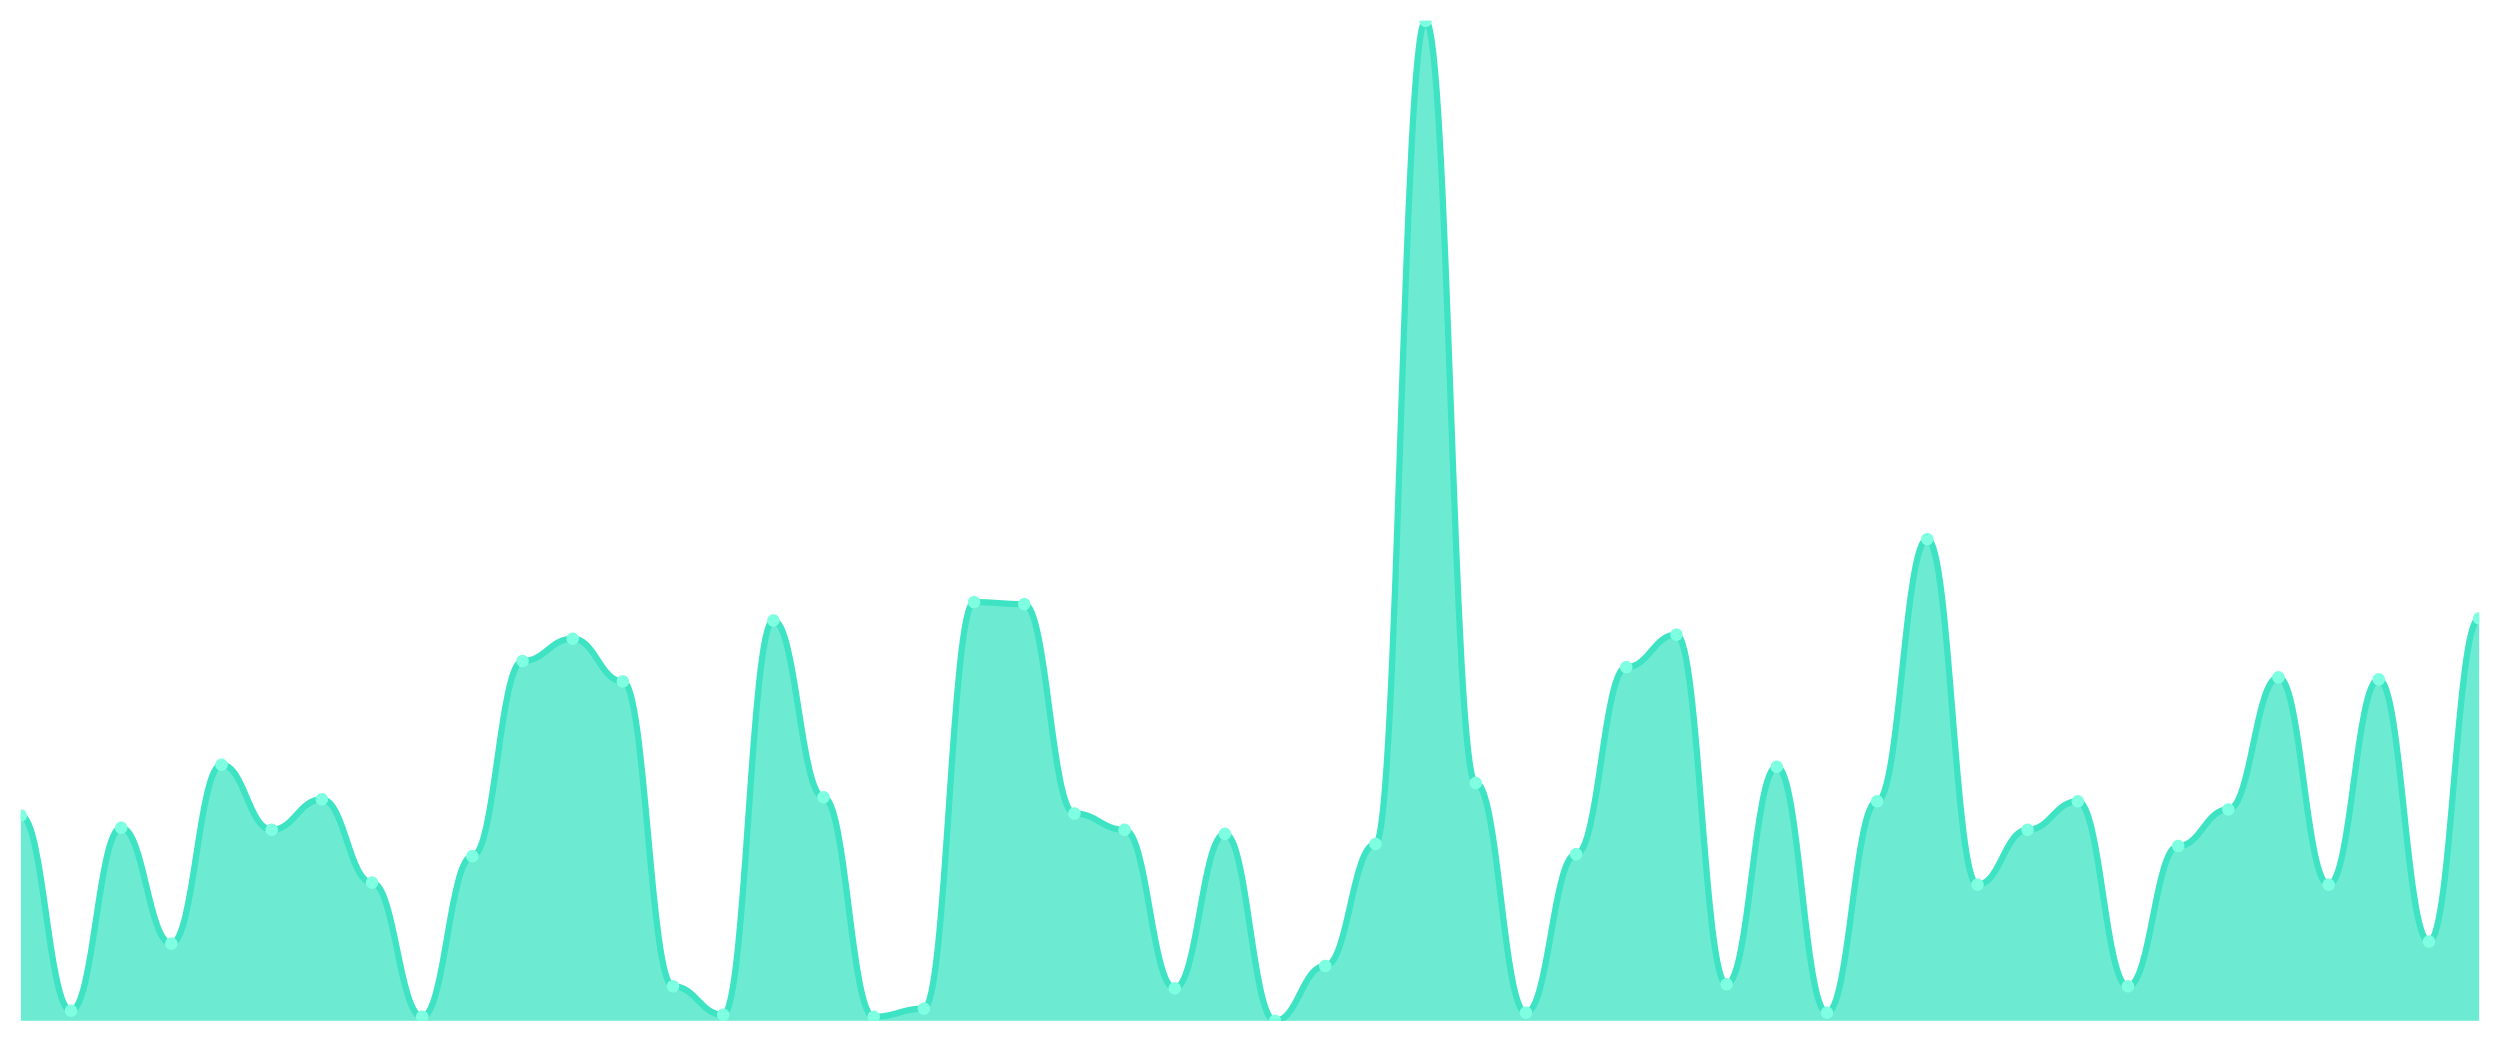
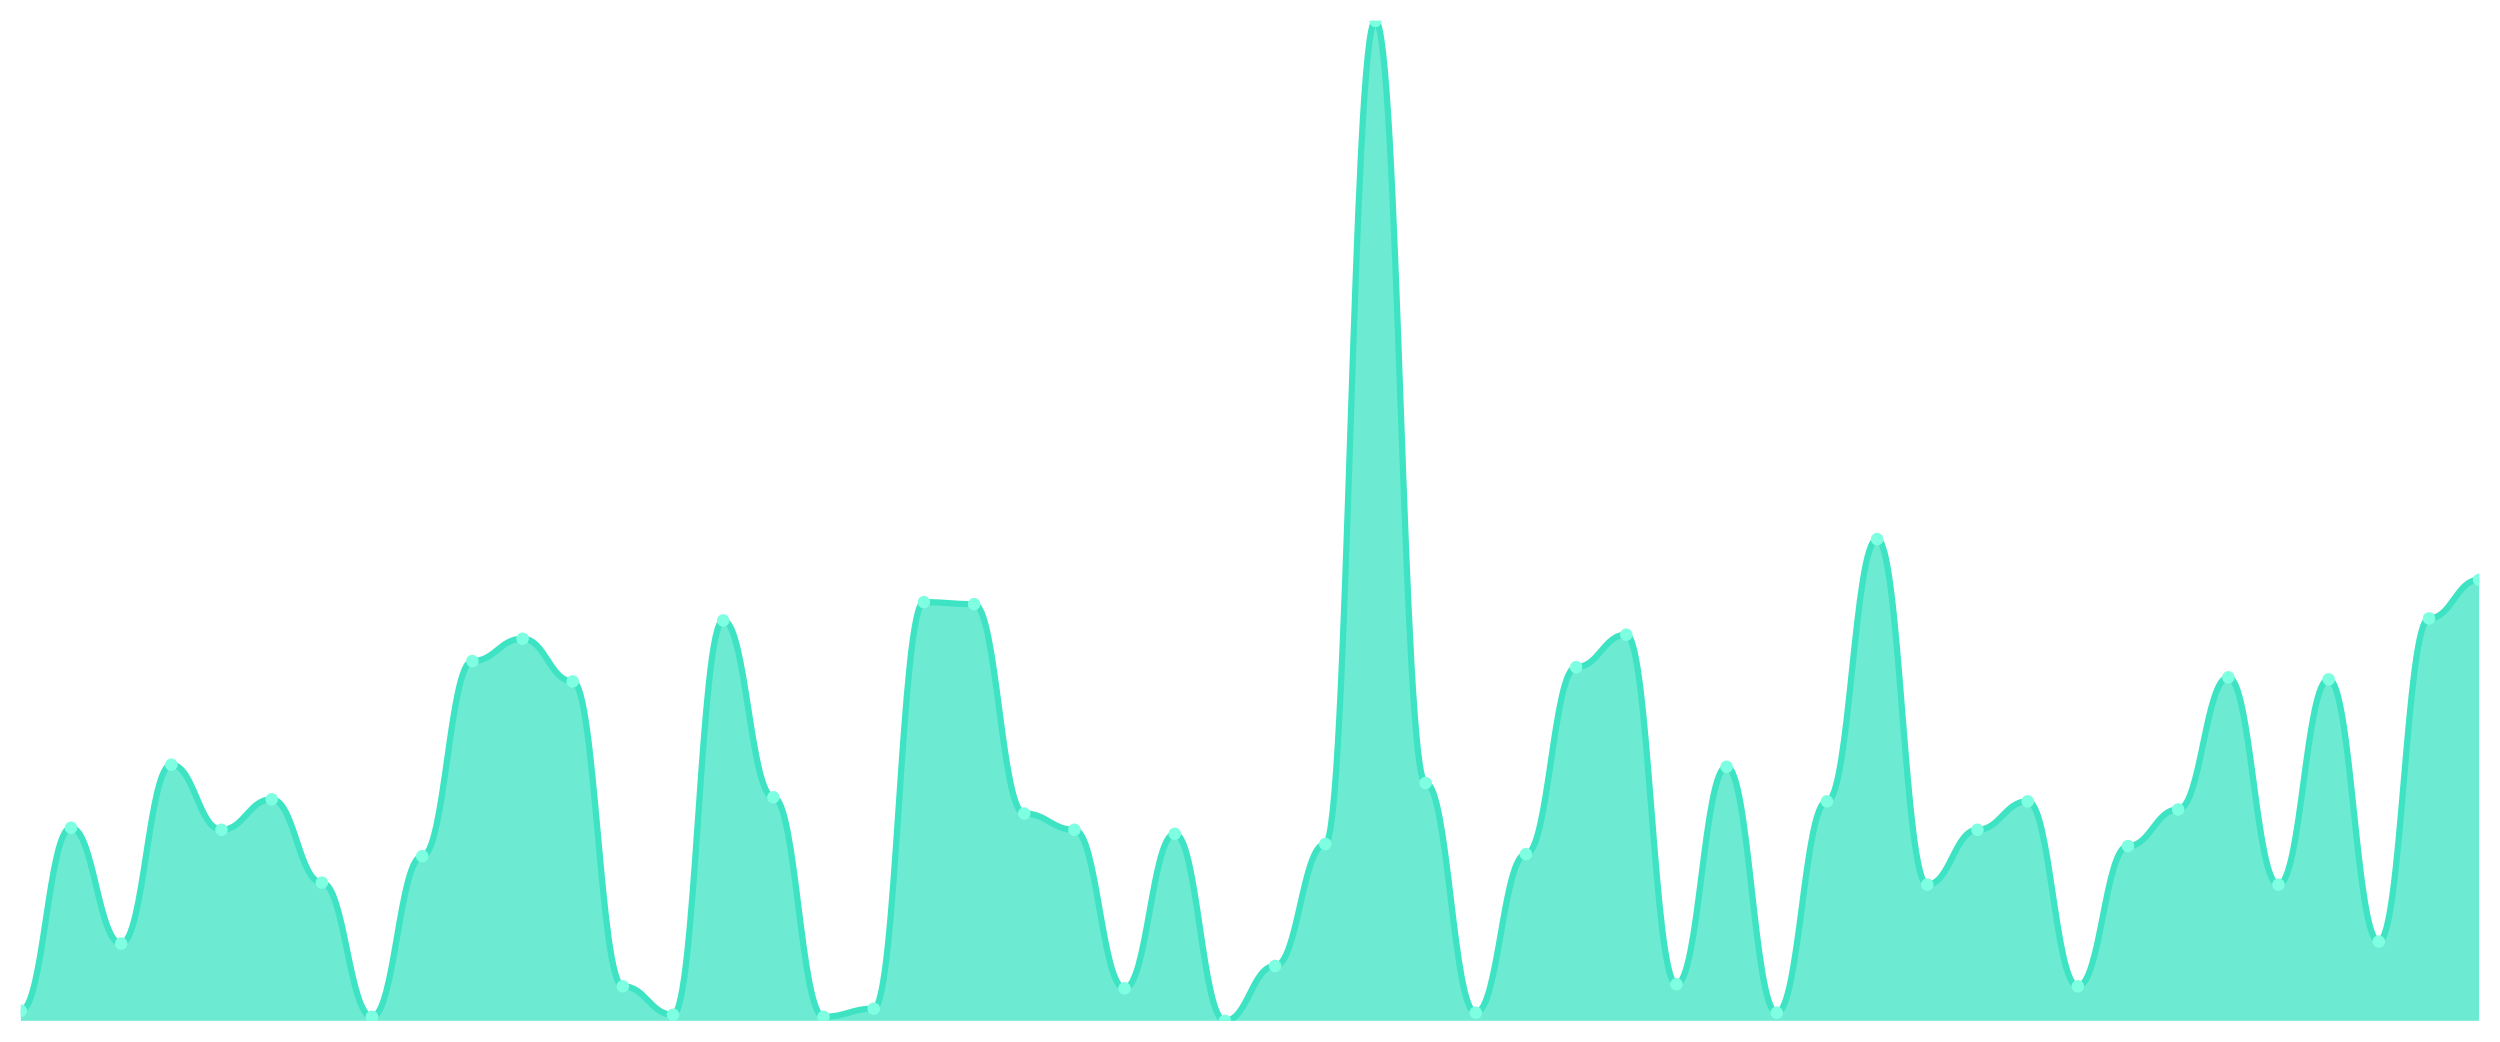
<svg xmlns="http://www.w3.org/2000/svg" viewBox="0 0 1200 500" width="1200" height="500">
  <defs>
    <clipPath id="c">
      <rect x="10" y="10" width="1180" height="480" />
    </clipPath>
  </defs>
  <rect width="1200" height="500" fill="none" />
  <g clip-path="url(#c)">
-     <path d="M 10,490 L 10,391.463 C 20.837,391.463 23.245,485.122 34.082,485.122 C 44.918,485.122 47.327,397.317 58.163,397.317 C 69,397.317 71.408,452.927 82.245,452.927 C 93.082,452.927 95.49,367.073 106.327,367.073 C 117.163,367.073 119.571,398.293 130.408,398.293 C 141.245,398.293 143.653,383.659 154.49,383.659 C 165.327,383.659 167.735,423.659 178.571,423.659 C 189.408,423.659 191.816,488.049 202.653,488.049 C 213.49,488.049 215.898,410.976 226.735,410.976 C 237.571,410.976 239.98,317.317 250.816,317.317 C 261.653,317.317 264.061,306.585 274.898,306.585 C 285.735,306.585 288.143,327.073 298.98,327.073 C 309.816,327.073 312.224,473.415 323.061,473.415 C 333.898,473.415 336.306,487.073 347.143,487.073 C 357.98,487.073 360.388,297.805 371.224,297.805 C 382.061,297.805 384.469,382.683 395.306,382.683 C 406.143,382.683 408.551,488.049 419.388,488.049 C 430.224,488.049 432.633,484.146 443.469,484.146 C 454.306,484.146 456.714,289.024 467.551,289.024 C 478.388,289.024 480.796,290 491.633,290 C 502.469,290 504.878,390.488 515.714,390.488 C 526.551,390.488 528.959,398.293 539.796,398.293 C 550.633,398.293 553.041,474.39 563.878,474.39 C 574.714,474.39 577.122,400.244 587.959,400.244 C 598.796,400.244 601.204,490 612.041,490 C 622.878,490 625.286,463.659 636.122,463.659 C 646.959,463.659 649.367,405.122 660.204,405.122 C 671.041,405.122 673.449,10 684.286,10 C 695.122,10 697.531,375.854 708.367,375.854 C 719.204,375.854 721.612,486.098 732.449,486.098 C 743.286,486.098 745.694,410 756.531,410 C 767.367,410 769.776,320.244 780.612,320.244 C 791.449,320.244 793.857,304.634 804.694,304.634 C 815.531,304.634 817.939,472.439 828.776,472.439 C 839.612,472.439 842.02,368.049 852.857,368.049 C 863.694,368.049 866.102,486.098 876.939,486.098 C 887.776,486.098 890.184,384.634 901.02,384.634 C 911.857,384.634 914.265,258.78 925.102,258.78 C 935.939,258.78 938.347,424.634 949.184,424.634 C 960.02,424.634 962.429,398.293 973.265,398.293 C 984.102,398.293 986.51,384.634 997.347,384.634 C 1008.184,384.634 1010.592,473.415 1021.429,473.415 C 1032.265,473.415 1034.673,406.098 1045.51,406.098 C 1056.347,406.098 1058.755,388.537 1069.592,388.537 C 1080.429,388.537 1082.837,325.122 1093.673,325.122 C 1104.51,325.122 1106.918,424.634 1117.755,424.634 C 1128.592,424.634 1131,326.098 1141.837,326.098 C 1152.673,326.098 1155.082,451.951 1165.918,451.951 C 1176.755,451.951 1179.163,296.829 1190,296.829 L 1190,490 Z" fill="rgba(61,227,195,0.75)" />
-     <path d="M 10,391.463 C 20.837,391.463 23.245,485.122 34.082,485.122 C 44.918,485.122 47.327,397.317 58.163,397.317 C 69,397.317 71.408,452.927 82.245,452.927 C 93.082,452.927 95.49,367.073 106.327,367.073 C 117.163,367.073 119.571,398.293 130.408,398.293 C 141.245,398.293 143.653,383.659 154.49,383.659 C 165.327,383.659 167.735,423.659 178.571,423.659 C 189.408,423.659 191.816,488.049 202.653,488.049 C 213.49,488.049 215.898,410.976 226.735,410.976 C 237.571,410.976 239.98,317.317 250.816,317.317 C 261.653,317.317 264.061,306.585 274.898,306.585 C 285.735,306.585 288.143,327.073 298.98,327.073 C 309.816,327.073 312.224,473.415 323.061,473.415 C 333.898,473.415 336.306,487.073 347.143,487.073 C 357.98,487.073 360.388,297.805 371.224,297.805 C 382.061,297.805 384.469,382.683 395.306,382.683 C 406.143,382.683 408.551,488.049 419.388,488.049 C 430.224,488.049 432.633,484.146 443.469,484.146 C 454.306,484.146 456.714,289.024 467.551,289.024 C 478.388,289.024 480.796,290 491.633,290 C 502.469,290 504.878,390.488 515.714,390.488 C 526.551,390.488 528.959,398.293 539.796,398.293 C 550.633,398.293 553.041,474.39 563.878,474.39 C 574.714,474.39 577.122,400.244 587.959,400.244 C 598.796,400.244 601.204,490 612.041,490 C 622.878,490 625.286,463.659 636.122,463.659 C 646.959,463.659 649.367,405.122 660.204,405.122 C 671.041,405.122 673.449,10 684.286,10 C 695.122,10 697.531,375.854 708.367,375.854 C 719.204,375.854 721.612,486.098 732.449,486.098 C 743.286,486.098 745.694,410 756.531,410 C 767.367,410 769.776,320.244 780.612,320.244 C 791.449,320.244 793.857,304.634 804.694,304.634 C 815.531,304.634 817.939,472.439 828.776,472.439 C 839.612,472.439 842.02,368.049 852.857,368.049 C 863.694,368.049 866.102,486.098 876.939,486.098 C 887.776,486.098 890.184,384.634 901.02,384.634 C 911.857,384.634 914.265,258.78 925.102,258.78 C 935.939,258.78 938.347,424.634 949.184,424.634 C 960.02,424.634 962.429,398.293 973.265,398.293 C 984.102,398.293 986.51,384.634 997.347,384.634 C 1008.184,384.634 1010.592,473.415 1021.429,473.415 C 1032.265,473.415 1034.673,406.098 1045.51,406.098 C 1056.347,406.098 1058.755,388.537 1069.592,388.537 C 1080.429,388.537 1082.837,325.122 1093.673,325.122 C 1104.51,325.122 1106.918,424.634 1117.755,424.634 C 1128.592,424.634 1131,326.098 1141.837,326.098 C 1152.673,326.098 1155.082,451.951 1165.918,451.951 C 1176.755,451.951 1179.163,296.829 1190,296.829" fill="none" stroke="#3de3c3" stroke-width="3" stroke-linecap="round" stroke-linejoin="round" />
-     <circle cx="10" cy="391.463" r="3" fill="#7fffe1" />
-     <circle cx="34.082" cy="485.122" r="3" fill="#7fffe1" />
-     <circle cx="58.163" cy="397.317" r="3" fill="#7fffe1" />
-     <circle cx="82.245" cy="452.927" r="3" fill="#7fffe1" />
-     <circle cx="106.327" cy="367.073" r="3" fill="#7fffe1" />
-     <circle cx="130.408" cy="398.293" r="3" fill="#7fffe1" />
-     <circle cx="154.49" cy="383.659" r="3" fill="#7fffe1" />
-     <circle cx="178.571" cy="423.659" r="3" fill="#7fffe1" />
-     <circle cx="202.653" cy="488.049" r="3" fill="#7fffe1" />
-     <circle cx="226.735" cy="410.976" r="3" fill="#7fffe1" />
-     <circle cx="250.816" cy="317.317" r="3" fill="#7fffe1" />
-     <circle cx="274.898" cy="306.585" r="3" fill="#7fffe1" />
-     <circle cx="298.98" cy="327.073" r="3" fill="#7fffe1" />
-     <circle cx="323.061" cy="473.415" r="3" fill="#7fffe1" />
-     <circle cx="347.143" cy="487.073" r="3" fill="#7fffe1" />
-     <circle cx="371.224" cy="297.805" r="3" fill="#7fffe1" />
-     <circle cx="395.306" cy="382.683" r="3" fill="#7fffe1" />
-     <circle cx="419.388" cy="488.049" r="3" fill="#7fffe1" />
-     <circle cx="443.469" cy="484.146" r="3" fill="#7fffe1" />
-     <circle cx="467.551" cy="289.024" r="3" fill="#7fffe1" />
-     <circle cx="491.633" cy="290" r="3" fill="#7fffe1" />
-     <circle cx="515.714" cy="390.488" r="3" fill="#7fffe1" />
-     <circle cx="539.796" cy="398.293" r="3" fill="#7fffe1" />
-     <circle cx="563.878" cy="474.39" r="3" fill="#7fffe1" />
-     <circle cx="587.959" cy="400.244" r="3" fill="#7fffe1" />
-     <circle cx="612.041" cy="490" r="3" fill="#7fffe1" />
-     <circle cx="636.122" cy="463.659" r="3" fill="#7fffe1" />
-     <circle cx="660.204" cy="405.122" r="3" fill="#7fffe1" />
-     <circle cx="684.286" cy="10" r="3" fill="#7fffe1" />
-     <circle cx="708.367" cy="375.854" r="3" fill="#7fffe1" />
-     <circle cx="732.449" cy="486.098" r="3" fill="#7fffe1" />
-     <circle cx="756.531" cy="410" r="3" fill="#7fffe1" />
-     <circle cx="780.612" cy="320.244" r="3" fill="#7fffe1" />
-     <circle cx="804.694" cy="304.634" r="3" fill="#7fffe1" />
-     <circle cx="828.776" cy="472.439" r="3" fill="#7fffe1" />
-     <circle cx="852.857" cy="368.049" r="3" fill="#7fffe1" />
-     <circle cx="876.939" cy="486.098" r="3" fill="#7fffe1" />
-     <circle cx="901.02" cy="384.634" r="3" fill="#7fffe1" />
-     <circle cx="925.102" cy="258.78" r="3" fill="#7fffe1" />
-     <circle cx="949.184" cy="424.634" r="3" fill="#7fffe1" />
-     <circle cx="973.265" cy="398.293" r="3" fill="#7fffe1" />
-     <circle cx="997.347" cy="384.634" r="3" fill="#7fffe1" />
-     <circle cx="1021.429" cy="473.415" r="3" fill="#7fffe1" />
-     <circle cx="1045.51" cy="406.098" r="3" fill="#7fffe1" />
-     <circle cx="1069.592" cy="388.537" r="3" fill="#7fffe1" />
-     <circle cx="1093.673" cy="325.122" r="3" fill="#7fffe1" />
-     <circle cx="1117.755" cy="424.634" r="3" fill="#7fffe1" />
-     <circle cx="1141.837" cy="326.098" r="3" fill="#7fffe1" />
-     <circle cx="1165.918" cy="451.951" r="3" fill="#7fffe1" />
-     <circle cx="1190" cy="296.829" r="3" fill="#7fffe1" />
+     <path d="M 10,490 L 10,485.122 C 20.837,485.122 23.245,397.317 34.082,397.317 C 44.918,397.317 47.327,452.927 58.163,452.927 C 69,452.927 71.408,367.073 82.245,367.073 C 93.082,367.073 95.49,398.293 106.327,398.293 C 117.163,398.293 119.571,383.659 130.408,383.659 C 141.245,383.659 143.653,423.659 154.49,423.659 C 165.327,423.659 167.735,488.049 178.571,488.049 C 189.408,488.049 191.816,410.976 202.653,410.976 C 213.49,410.976 215.898,317.317 226.735,317.317 C 237.571,317.317 239.98,306.585 250.816,306.585 C 261.653,306.585 264.061,327.073 274.898,327.073 C 285.735,327.073 288.143,473.415 298.98,473.415 C 309.816,473.415 312.224,487.073 323.061,487.073 C 333.898,487.073 336.306,297.805 347.143,297.805 C 357.98,297.805 360.388,382.683 371.224,382.683 C 382.061,382.683 384.469,488.049 395.306,488.049 C 406.143,488.049 408.551,484.146 419.388,484.146 C 430.224,484.146 432.633,289.024 443.469,289.024 C 454.306,289.024 456.714,290 467.551,290 C 478.388,290 480.796,390.488 491.633,390.488 C 502.469,390.488 504.878,398.293 515.714,398.293 C 526.551,398.293 528.959,474.39 539.796,474.39 C 550.633,474.39 553.041,400.244 563.878,400.244 C 574.714,400.244 577.122,490 587.959,490 C 598.796,490 601.204,463.659 612.041,463.659 C 622.878,463.659 625.286,405.122 636.122,405.122 C 646.959,405.122 649.367,10 660.204,10 C 671.041,10 673.449,375.854 684.286,375.854 C 695.122,375.854 697.531,486.098 708.367,486.098 C 719.204,486.098 721.612,410 732.449,410 C 743.286,410 745.694,320.244 756.531,320.244 C 767.367,320.244 769.776,304.634 780.612,304.634 C 791.449,304.634 793.857,472.439 804.694,472.439 C 815.531,472.439 817.939,368.049 828.776,368.049 C 839.612,368.049 842.02,486.098 852.857,486.098 C 863.694,486.098 866.102,384.634 876.939,384.634 C 887.776,384.634 890.184,258.78 901.02,258.78 C 911.857,258.78 914.265,424.634 925.102,424.634 C 935.939,424.634 938.347,398.293 949.184,398.293 C 960.02,398.293 962.429,384.634 973.265,384.634 C 984.102,384.634 986.51,473.415 997.347,473.415 C 1008.184,473.415 1010.592,406.098 1021.429,406.098 C 1032.265,406.098 1034.673,388.537 1045.51,388.537 C 1056.347,388.537 1058.755,325.122 1069.592,325.122 C 1080.429,325.122 1082.837,424.634 1093.673,424.634 C 1104.51,424.634 1106.918,326.098 1117.755,326.098 C 1128.592,326.098 1131,451.951 1141.837,451.951 C 1152.673,451.951 1155.082,296.829 1165.918,296.829 C 1176.755,296.829 1179.163,278.293 1190,278.293 L 1190,490 Z" fill="rgba(61,227,195,0.75)" />
+     <path d="M 10,485.122 C 20.837,485.122 23.245,397.317 34.082,397.317 C 44.918,397.317 47.327,452.927 58.163,452.927 C 69,452.927 71.408,367.073 82.245,367.073 C 93.082,367.073 95.49,398.293 106.327,398.293 C 117.163,398.293 119.571,383.659 130.408,383.659 C 141.245,383.659 143.653,423.659 154.49,423.659 C 165.327,423.659 167.735,488.049 178.571,488.049 C 189.408,488.049 191.816,410.976 202.653,410.976 C 213.49,410.976 215.898,317.317 226.735,317.317 C 237.571,317.317 239.98,306.585 250.816,306.585 C 261.653,306.585 264.061,327.073 274.898,327.073 C 285.735,327.073 288.143,473.415 298.98,473.415 C 309.816,473.415 312.224,487.073 323.061,487.073 C 333.898,487.073 336.306,297.805 347.143,297.805 C 357.98,297.805 360.388,382.683 371.224,382.683 C 382.061,382.683 384.469,488.049 395.306,488.049 C 406.143,488.049 408.551,484.146 419.388,484.146 C 430.224,484.146 432.633,289.024 443.469,289.024 C 454.306,289.024 456.714,290 467.551,290 C 478.388,290 480.796,390.488 491.633,390.488 C 502.469,390.488 504.878,398.293 515.714,398.293 C 526.551,398.293 528.959,474.39 539.796,474.39 C 550.633,474.39 553.041,400.244 563.878,400.244 C 574.714,400.244 577.122,490 587.959,490 C 598.796,490 601.204,463.659 612.041,463.659 C 622.878,463.659 625.286,405.122 636.122,405.122 C 646.959,405.122 649.367,10 660.204,10 C 671.041,10 673.449,375.854 684.286,375.854 C 695.122,375.854 697.531,486.098 708.367,486.098 C 719.204,486.098 721.612,410 732.449,410 C 743.286,410 745.694,320.244 756.531,320.244 C 767.367,320.244 769.776,304.634 780.612,304.634 C 791.449,304.634 793.857,472.439 804.694,472.439 C 815.531,472.439 817.939,368.049 828.776,368.049 C 839.612,368.049 842.02,486.098 852.857,486.098 C 863.694,486.098 866.102,384.634 876.939,384.634 C 887.776,384.634 890.184,258.78 901.02,258.78 C 911.857,258.78 914.265,424.634 925.102,424.634 C 935.939,424.634 938.347,398.293 949.184,398.293 C 960.02,398.293 962.429,384.634 973.265,384.634 C 984.102,384.634 986.51,473.415 997.347,473.415 C 1008.184,473.415 1010.592,406.098 1021.429,406.098 C 1032.265,406.098 1034.673,388.537 1045.51,388.537 C 1056.347,388.537 1058.755,325.122 1069.592,325.122 C 1080.429,325.122 1082.837,424.634 1093.673,424.634 C 1104.51,424.634 1106.918,326.098 1117.755,326.098 C 1128.592,326.098 1131,451.951 1141.837,451.951 C 1152.673,451.951 1155.082,296.829 1165.918,296.829 C 1176.755,296.829 1179.163,278.293 1190,278.293" fill="none" stroke="#3de3c3" stroke-width="3" stroke-linecap="round" stroke-linejoin="round" />
+     <circle cx="10" cy="485.122" r="3" fill="#7fffe1" />
+     <circle cx="34.082" cy="397.317" r="3" fill="#7fffe1" />
+     <circle cx="58.163" cy="452.927" r="3" fill="#7fffe1" />
+     <circle cx="82.245" cy="367.073" r="3" fill="#7fffe1" />
+     <circle cx="106.327" cy="398.293" r="3" fill="#7fffe1" />
+     <circle cx="130.408" cy="383.659" r="3" fill="#7fffe1" />
+     <circle cx="154.49" cy="423.659" r="3" fill="#7fffe1" />
+     <circle cx="178.571" cy="488.049" r="3" fill="#7fffe1" />
+     <circle cx="202.653" cy="410.976" r="3" fill="#7fffe1" />
+     <circle cx="226.735" cy="317.317" r="3" fill="#7fffe1" />
+     <circle cx="250.816" cy="306.585" r="3" fill="#7fffe1" />
+     <circle cx="274.898" cy="327.073" r="3" fill="#7fffe1" />
+     <circle cx="298.98" cy="473.415" r="3" fill="#7fffe1" />
+     <circle cx="323.061" cy="487.073" r="3" fill="#7fffe1" />
+     <circle cx="347.143" cy="297.805" r="3" fill="#7fffe1" />
+     <circle cx="371.224" cy="382.683" r="3" fill="#7fffe1" />
+     <circle cx="395.306" cy="488.049" r="3" fill="#7fffe1" />
+     <circle cx="419.388" cy="484.146" r="3" fill="#7fffe1" />
+     <circle cx="443.469" cy="289.024" r="3" fill="#7fffe1" />
+     <circle cx="467.551" cy="290" r="3" fill="#7fffe1" />
+     <circle cx="491.633" cy="390.488" r="3" fill="#7fffe1" />
+     <circle cx="515.714" cy="398.293" r="3" fill="#7fffe1" />
+     <circle cx="539.796" cy="474.39" r="3" fill="#7fffe1" />
+     <circle cx="563.878" cy="400.244" r="3" fill="#7fffe1" />
+     <circle cx="587.959" cy="490" r="3" fill="#7fffe1" />
+     <circle cx="612.041" cy="463.659" r="3" fill="#7fffe1" />
+     <circle cx="636.122" cy="405.122" r="3" fill="#7fffe1" />
+     <circle cx="660.204" cy="10" r="3" fill="#7fffe1" />
+     <circle cx="684.286" cy="375.854" r="3" fill="#7fffe1" />
+     <circle cx="708.367" cy="486.098" r="3" fill="#7fffe1" />
+     <circle cx="732.449" cy="410" r="3" fill="#7fffe1" />
+     <circle cx="756.531" cy="320.244" r="3" fill="#7fffe1" />
+     <circle cx="780.612" cy="304.634" r="3" fill="#7fffe1" />
+     <circle cx="804.694" cy="472.439" r="3" fill="#7fffe1" />
+     <circle cx="828.776" cy="368.049" r="3" fill="#7fffe1" />
+     <circle cx="852.857" cy="486.098" r="3" fill="#7fffe1" />
+     <circle cx="876.939" cy="384.634" r="3" fill="#7fffe1" />
+     <circle cx="901.02" cy="258.78" r="3" fill="#7fffe1" />
+     <circle cx="925.102" cy="424.634" r="3" fill="#7fffe1" />
+     <circle cx="949.184" cy="398.293" r="3" fill="#7fffe1" />
+     <circle cx="973.265" cy="384.634" r="3" fill="#7fffe1" />
+     <circle cx="997.347" cy="473.415" r="3" fill="#7fffe1" />
+     <circle cx="1021.429" cy="406.098" r="3" fill="#7fffe1" />
+     <circle cx="1045.51" cy="388.537" r="3" fill="#7fffe1" />
+     <circle cx="1069.592" cy="325.122" r="3" fill="#7fffe1" />
+     <circle cx="1093.673" cy="424.634" r="3" fill="#7fffe1" />
+     <circle cx="1117.755" cy="326.098" r="3" fill="#7fffe1" />
+     <circle cx="1141.837" cy="451.951" r="3" fill="#7fffe1" />
+     <circle cx="1165.918" cy="296.829" r="3" fill="#7fffe1" />
+     <circle cx="1190" cy="278.293" r="3" fill="#7fffe1" />
  </g>
</svg>
